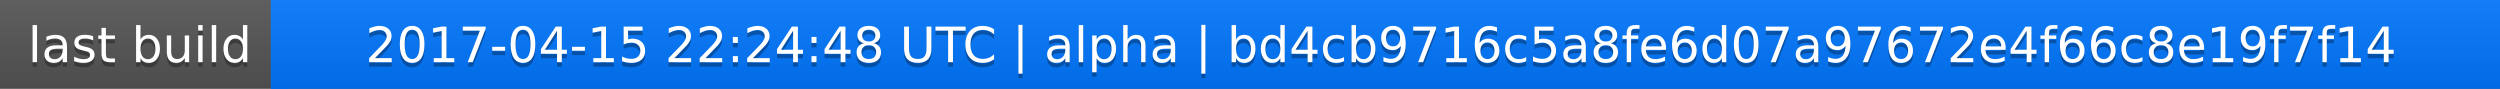
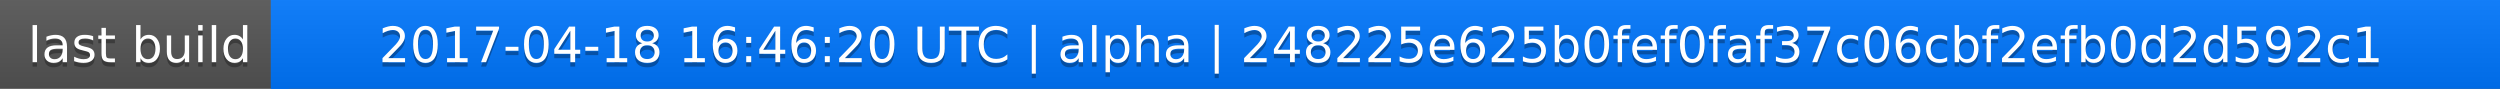
<svg xmlns="http://www.w3.org/2000/svg" width="563" height="20">
  <linearGradient id="a" x2="0" y2="100%">
    <stop offset="0" stop-color="#bbb" stop-opacity=".1" />
    <stop offset="1" stop-opacity=".1" />
  </linearGradient>
  <rect rx="0" width="563" height="20" fill="#555" />
  <rect rx="0" x="61" width="502" height="20" fill="#07f" />
  <path fill="#07f" d="M61 0h4v20h-4z" />
  <rect rx="0" width="563" height="20" fill="url(#a)" />
  <g fill="#fff" text-anchor="middle" font-family="DejaVu Sans,Verdana,Geneva,sans-serif" font-size="11">
    <text x="31.5" y="15" fill="#010101" fill-opacity=".3">last build</text>
    <text x="31.5" y="14">last build</text>
-     <text x="311" y="15" fill="#010101" fill-opacity=".3">2017-04-15 22:24:48 UTC | alpha | bd4cb9716c5a8fe6d07a97672e4f66c8e19f7f14</text>
-     <text x="311" y="14">2017-04-15 22:24:48 UTC | alpha | bd4cb9716c5a8fe6d07a97672e4f66c8e19f7f14</text>
+     <text x="311" y="15" fill="#010101" fill-opacity=".3">2017-04-18 16:46:20 UTC | alpha | 248225e625b0fef0faf37c06cbf2efb0d2d592c1</text>
+     <text x="311" y="14">2017-04-18 16:46:20 UTC | alpha | 248225e625b0fef0faf37c06cbf2efb0d2d592c1</text>
  </g>
</svg>
